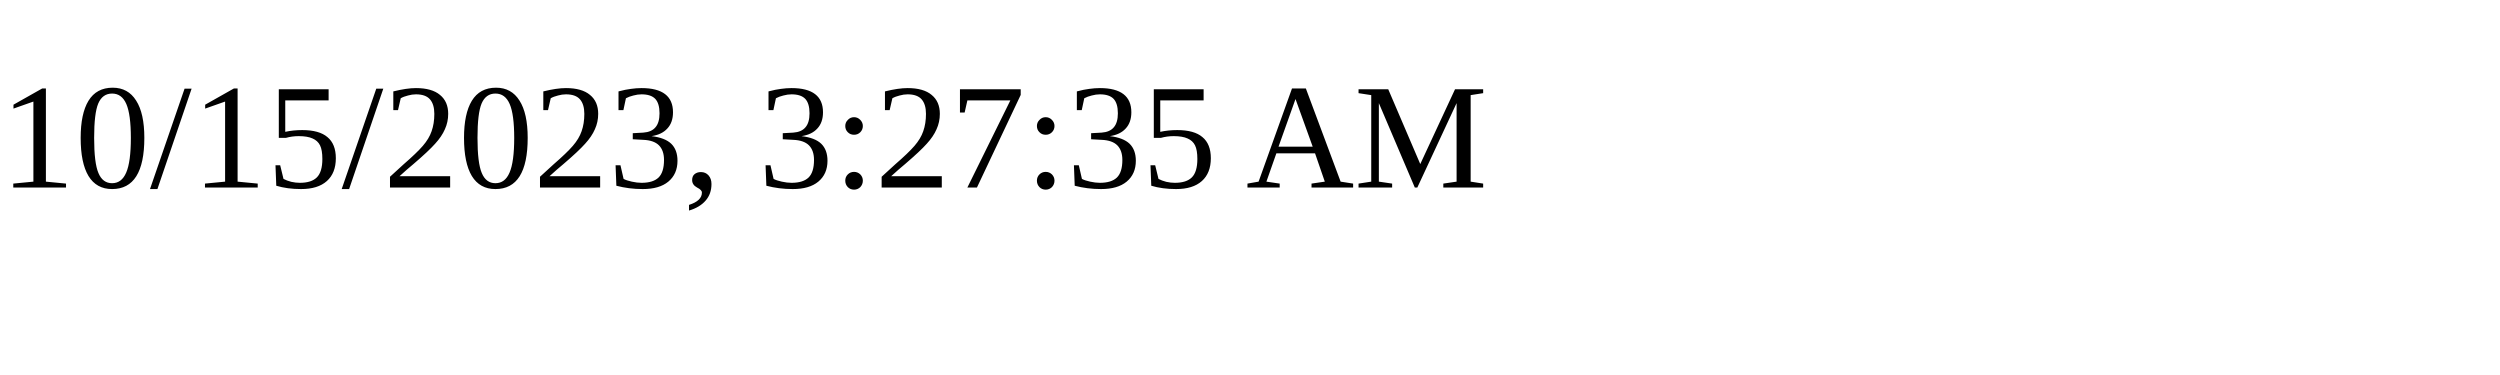
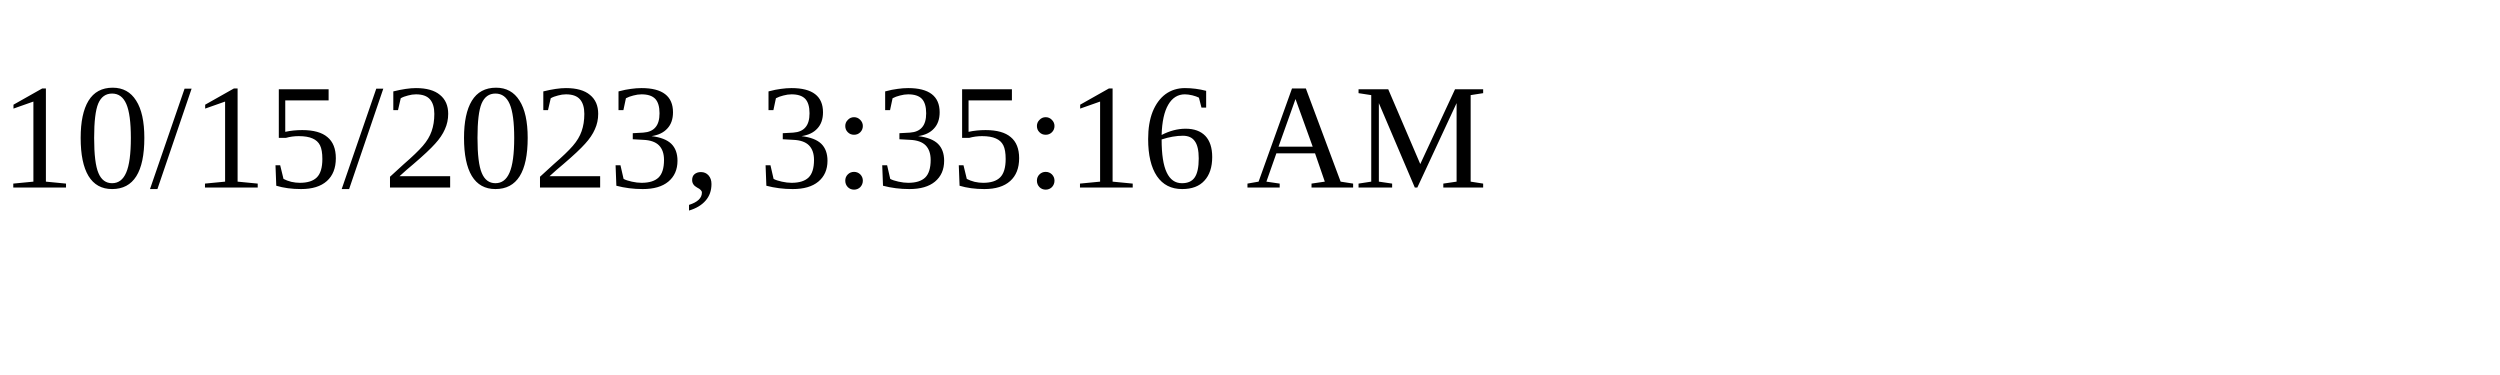
<svg xmlns="http://www.w3.org/2000/svg" height="30" width="200">
-   <text x="0" y="15">10/15/2023, 3:27:35 AM</text>
+   <text x="0" y="15">10/15/2023, 3:35:16 AM</text>
</svg>
